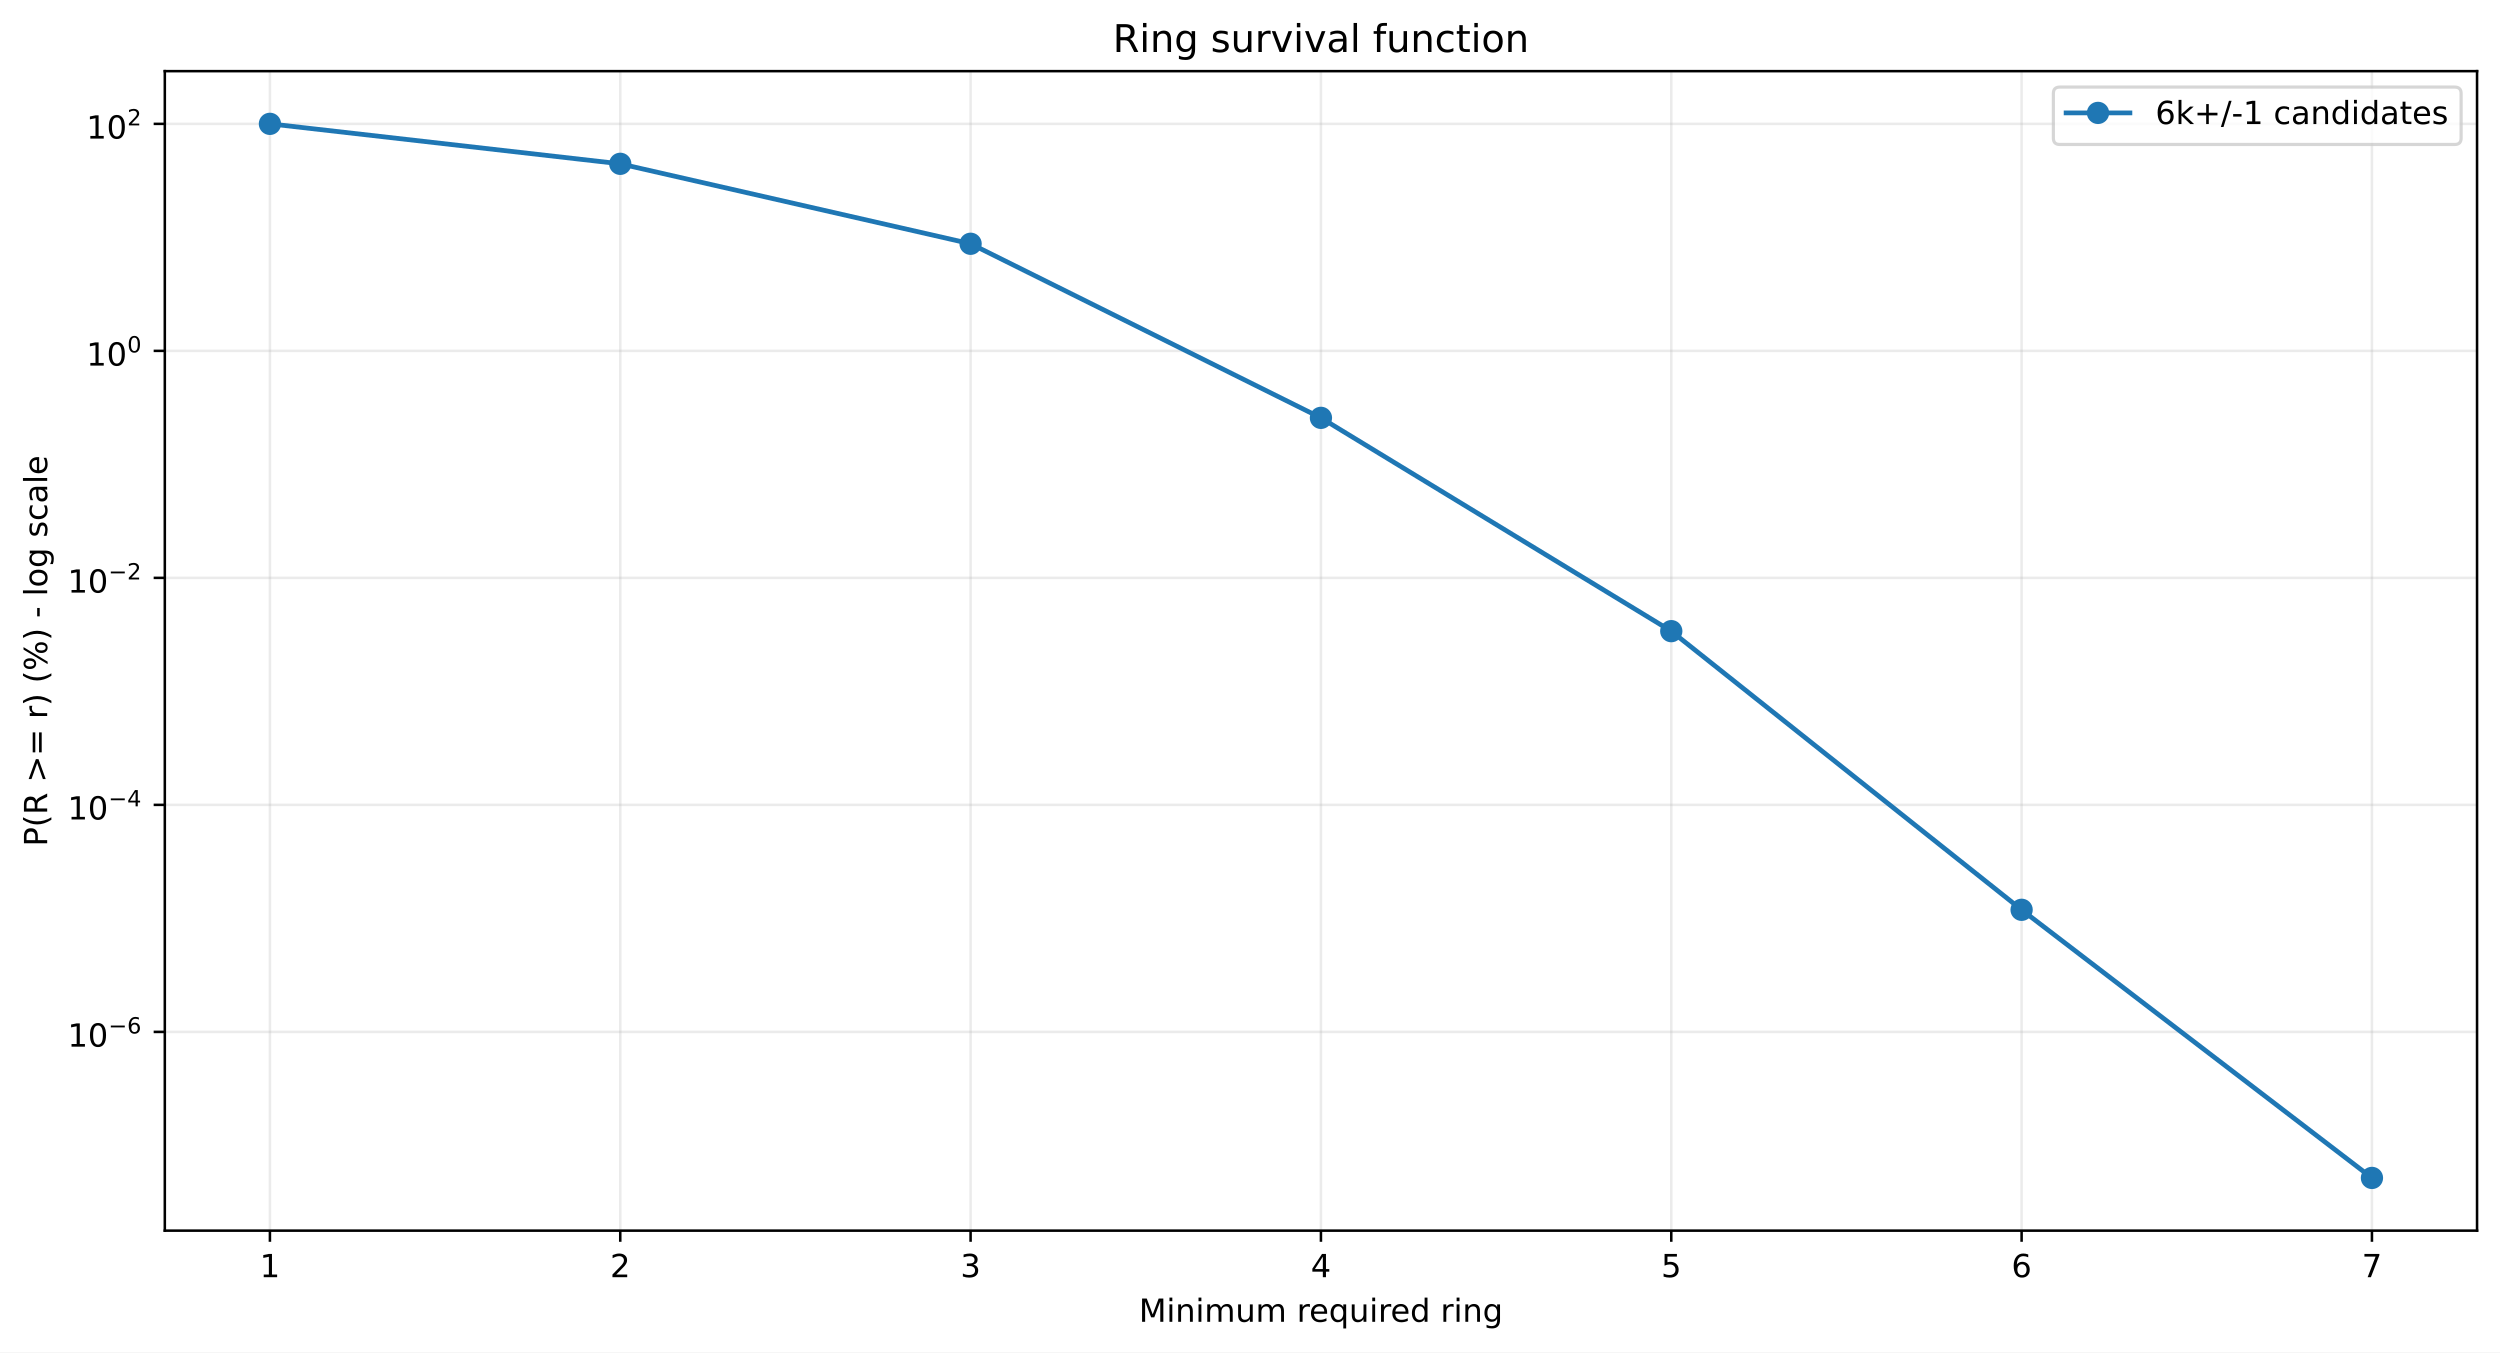
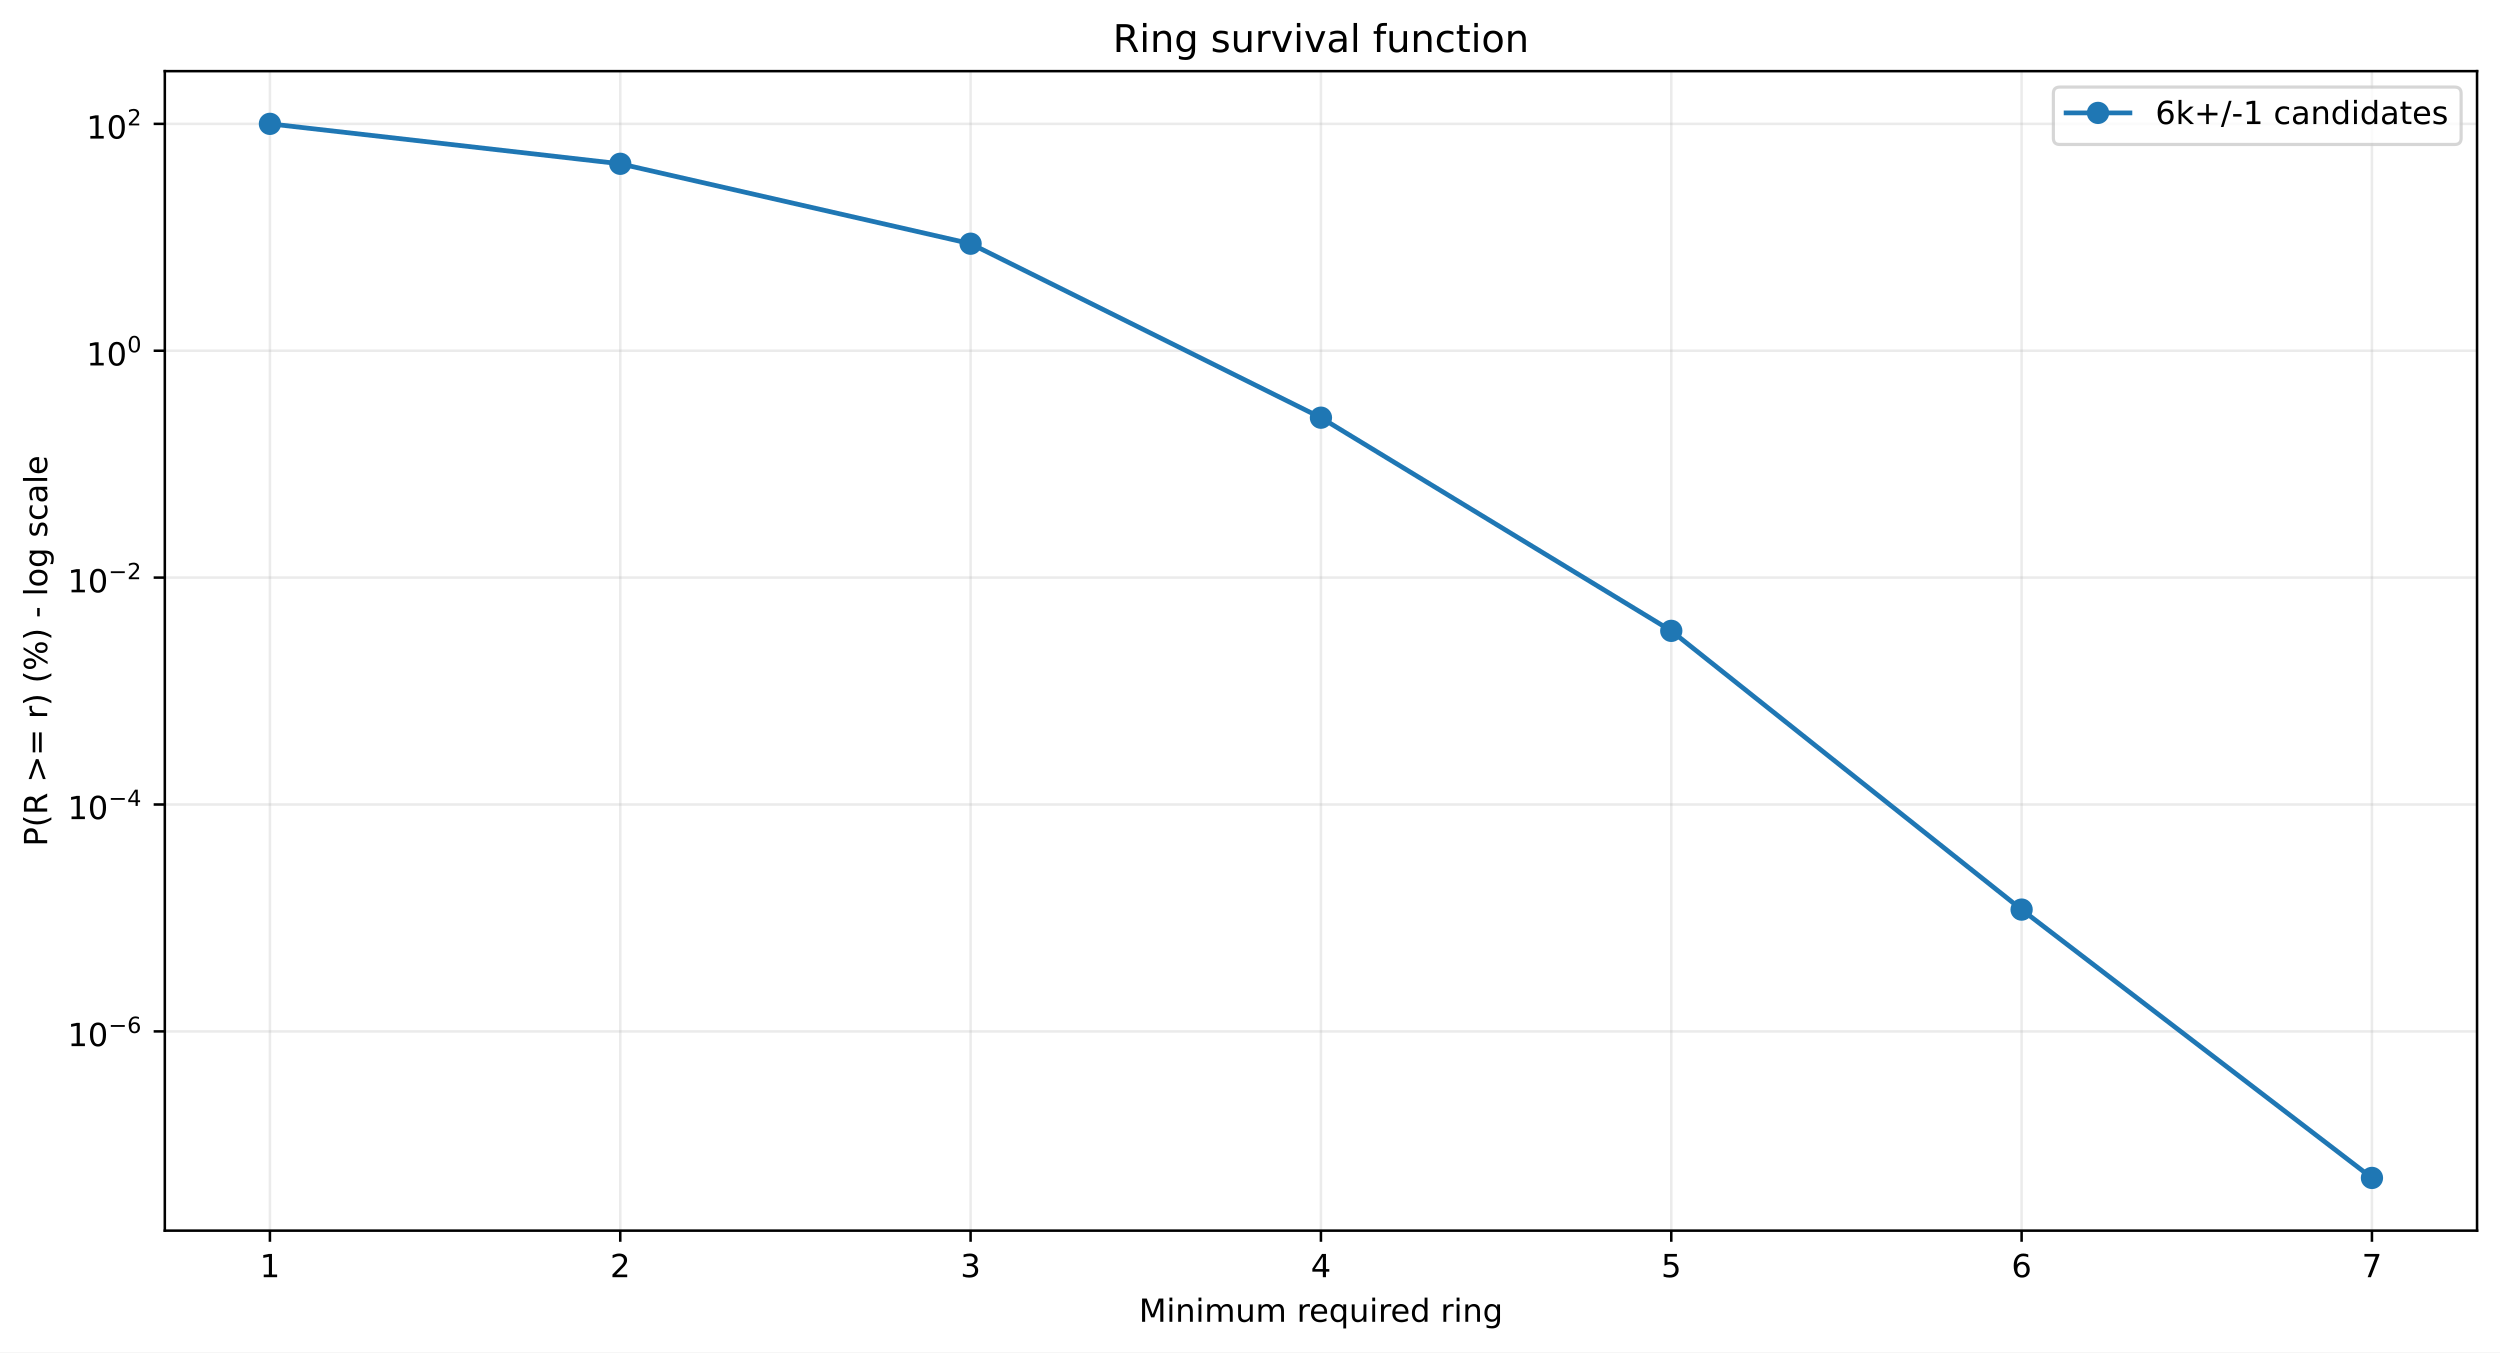
<svg xmlns="http://www.w3.org/2000/svg" xmlns:xlink="http://www.w3.org/1999/xlink" width="784.218pt" height="424.237pt" viewBox="0 0 784.218 424.237" version="1.1">
  <defs>
    <style type="text/css">*{stroke-linejoin: round; stroke-linecap: butt}</style>
  </defs>
  <g id="figure_1">
    <g id="patch_1">
      <path d="M 0 424.237  L 784.218 424.237  L 784.218 0  L 0 0  z " style="fill: #ffffff" />
    </g>
    <g id="axes_1">
      <g id="patch_2">
        <path d="M 51.701 386.036  L 777.018 386.036  L 777.018 22.318  L 51.701 22.318  z " style="fill: #ffffff" />
      </g>
      <g id="matplotlib.axis_1">
        <g id="xtick_1">
          <g id="line2d_1">
-             <path d="M 84.67 386.036  L 84.67 22.318  " clip-path="url(#pa6b43a6f61)" style="fill: none; stroke: #b0b0b0; stroke-opacity: 0.25; stroke-width: 0.8; stroke-linecap: square" />
+             <path d="M 84.67 386.036  L 84.67 22.318  " clip-path="url(#paccf095c2d)" style="fill: none; stroke: #b0b0b0; stroke-opacity: 0.25; stroke-width: 0.8; stroke-linecap: square" />
          </g>
          <g id="line2d_2">
            <defs>
-               <path id="mc4dcade155" d="M 0 0  L 0 3.5  " style="stroke: #000000; stroke-width: 0.8" />
+               <path id="m43e2a019ef" d="M 0 0  L 0 3.5  " style="stroke: #000000; stroke-width: 0.8" />
            </defs>
            <g>
-               <use xlink:href="#mc4dcade155" x="84.67" y="386.036" style="stroke: #000000; stroke-width: 0.8" />
+               <use xlink:href="#m43e2a019ef" x="84.67" y="386.036" style="stroke: #000000; stroke-width: 0.8" />
            </g>
          </g>
          <g id="text_1">
            <g transform="translate(81.48852 400.6334) scale(0.1 -0.1)">
              <defs>
                <path id="DejaVuSans-14" d="M 794 531  L 1825 531  L 1825 4091  L 703 3866  L 703 4441  L 1819 4666  L 2450 4666  L 2450 531  L 3481 531  L 3481 0  L 794 0  L 794 531  z " transform="scale(0.015625)" />
              </defs>
              <use xlink:href="#DejaVuSans-14" />
            </g>
          </g>
        </g>
        <g id="xtick_2">
          <g id="line2d_3">
-             <path d="M 194.566 386.036  L 194.566 22.318  " clip-path="url(#pa6b43a6f61)" style="fill: none; stroke: #b0b0b0; stroke-opacity: 0.25; stroke-width: 0.8; stroke-linecap: square" />
+             <path d="M 194.566 386.036  L 194.566 22.318  " clip-path="url(#paccf095c2d)" style="fill: none; stroke: #b0b0b0; stroke-opacity: 0.25; stroke-width: 0.8; stroke-linecap: square" />
          </g>
          <g id="line2d_4">
            <g>
-               <use xlink:href="#mc4dcade155" x="194.566" y="386.036" style="stroke: #000000; stroke-width: 0.8" />
+               <use xlink:href="#m43e2a019ef" x="194.566" y="386.036" style="stroke: #000000; stroke-width: 0.8" />
            </g>
          </g>
          <g id="text_2">
            <g transform="translate(191.3851 400.6334) scale(0.1 -0.1)">
              <defs>
                <path id="DejaVuSans-15" d="M 1228 531  L 3431 531  L 3431 0  L 469 0  L 469 531  Q 828 903 1448 1529  Q 2069 2156 2228 2338  Q 2531 2678 2651 2914  Q 2772 3150 2772 3378  Q 2772 3750 2511 3984  Q 2250 4219 1831 4219  Q 1534 4219 1204 4116  Q 875 4013 500 3803  L 500 4441  Q 881 4594 1212 4672  Q 1544 4750 1819 4750  Q 2544 4750 2975 4387  Q 3406 4025 3406 3419  Q 3406 3131 3298 2873  Q 3191 2616 2906 2266  Q 2828 2175 2409 1742  Q 1991 1309 1228 531  z " transform="scale(0.015625)" />
              </defs>
              <use xlink:href="#DejaVuSans-15" />
            </g>
          </g>
        </g>
        <g id="xtick_3">
          <g id="line2d_5">
-             <path d="M 304.463 386.036  L 304.463 22.318  " clip-path="url(#pa6b43a6f61)" style="fill: none; stroke: #b0b0b0; stroke-opacity: 0.25; stroke-width: 0.8; stroke-linecap: square" />
+             <path d="M 304.463 386.036  L 304.463 22.318  " clip-path="url(#paccf095c2d)" style="fill: none; stroke: #b0b0b0; stroke-opacity: 0.25; stroke-width: 0.8; stroke-linecap: square" />
          </g>
          <g id="line2d_6">
            <g>
-               <use xlink:href="#mc4dcade155" x="304.463" y="386.036" style="stroke: #000000; stroke-width: 0.8" />
+               <use xlink:href="#m43e2a019ef" x="304.463" y="386.036" style="stroke: #000000; stroke-width: 0.8" />
            </g>
          </g>
          <g id="text_3">
            <g transform="translate(301.2817 400.6334) scale(0.1 -0.1)">
              <defs>
                <path id="DejaVuSans-16" d="M 2597 2516  Q 3050 2419 3304 2112  Q 3559 1806 3559 1356  Q 3559 666 3084 287  Q 2609 -91 1734 -91  Q 1441 -91 1130 -33  Q 819 25 488 141  L 488 750  Q 750 597 1062 519  Q 1375 441 1716 441  Q 2309 441 2620 675  Q 2931 909 2931 1356  Q 2931 1769 2642 2001  Q 2353 2234 1838 2234  L 1294 2234  L 1294 2753  L 1863 2753  Q 2328 2753 2575 2939  Q 2822 3125 2822 3475  Q 2822 3834 2567 4026  Q 2313 4219 1838 4219  Q 1578 4219 1281 4162  Q 984 4106 628 3988  L 628 4550  Q 988 4650 1302 4700  Q 1616 4750 1894 4750  Q 2613 4750 3031 4423  Q 3450 4097 3450 3541  Q 3450 3153 3228 2886  Q 3006 2619 2597 2516  z " transform="scale(0.015625)" />
              </defs>
              <use xlink:href="#DejaVuSans-16" />
            </g>
          </g>
        </g>
        <g id="xtick_4">
          <g id="line2d_7">
-             <path d="M 414.36 386.036  L 414.36 22.318  " clip-path="url(#pa6b43a6f61)" style="fill: none; stroke: #b0b0b0; stroke-opacity: 0.25; stroke-width: 0.8; stroke-linecap: square" />
+             <path d="M 414.36 386.036  L 414.36 22.318  " clip-path="url(#paccf095c2d)" style="fill: none; stroke: #b0b0b0; stroke-opacity: 0.25; stroke-width: 0.8; stroke-linecap: square" />
          </g>
          <g id="line2d_8">
            <g>
-               <use xlink:href="#mc4dcade155" x="414.36" y="386.036" style="stroke: #000000; stroke-width: 0.8" />
+               <use xlink:href="#m43e2a019ef" x="414.36" y="386.036" style="stroke: #000000; stroke-width: 0.8" />
            </g>
          </g>
          <g id="text_4">
            <g transform="translate(411.1784 400.6334) scale(0.1 -0.1)">
              <defs>
                <path id="DejaVuSans-17" d="M 2419 4116  L 825 1625  L 2419 1625  L 2419 4116  z M 2253 4666  L 3047 4666  L 3047 1625  L 3713 1625  L 3713 1100  L 3047 1100  L 3047 0  L 2419 0  L 2419 1100  L 313 1100  L 313 1709  L 2253 4666  z " transform="scale(0.015625)" />
              </defs>
              <use xlink:href="#DejaVuSans-17" />
            </g>
          </g>
        </g>
        <g id="xtick_5">
          <g id="line2d_9">
-             <path d="M 524.256 386.036  L 524.256 22.318  " clip-path="url(#pa6b43a6f61)" style="fill: none; stroke: #b0b0b0; stroke-opacity: 0.25; stroke-width: 0.8; stroke-linecap: square" />
+             <path d="M 524.256 386.036  L 524.256 22.318  " clip-path="url(#paccf095c2d)" style="fill: none; stroke: #b0b0b0; stroke-opacity: 0.25; stroke-width: 0.8; stroke-linecap: square" />
          </g>
          <g id="line2d_10">
            <g>
-               <use xlink:href="#mc4dcade155" x="524.256" y="386.036" style="stroke: #000000; stroke-width: 0.8" />
+               <use xlink:href="#m43e2a019ef" x="524.256" y="386.036" style="stroke: #000000; stroke-width: 0.8" />
            </g>
          </g>
          <g id="text_5">
            <g transform="translate(521.075 400.6334) scale(0.1 -0.1)">
              <defs>
                <path id="DejaVuSans-18" d="M 691 4666  L 3169 4666  L 3169 4134  L 1269 4134  L 1269 2991  Q 1406 3038 1543 3061  Q 1681 3084 1819 3084  Q 2600 3084 3056 2656  Q 3513 2228 3513 1497  Q 3513 744 3044 326  Q 2575 -91 1722 -91  Q 1428 -91 1123 -41  Q 819 9 494 109  L 494 744  Q 775 591 1075 516  Q 1375 441 1709 441  Q 2250 441 2565 725  Q 2881 1009 2881 1497  Q 2881 1984 2565 2268  Q 2250 2553 1709 2553  Q 1456 2553 1204 2497  Q 953 2441 691 2322  L 691 4666  z " transform="scale(0.015625)" />
              </defs>
              <use xlink:href="#DejaVuSans-18" />
            </g>
          </g>
        </g>
        <g id="xtick_6">
          <g id="line2d_11">
-             <path d="M 634.153 386.036  L 634.153 22.318  " clip-path="url(#pa6b43a6f61)" style="fill: none; stroke: #b0b0b0; stroke-opacity: 0.25; stroke-width: 0.8; stroke-linecap: square" />
+             <path d="M 634.153 386.036  L 634.153 22.318  " clip-path="url(#paccf095c2d)" style="fill: none; stroke: #b0b0b0; stroke-opacity: 0.25; stroke-width: 0.8; stroke-linecap: square" />
          </g>
          <g id="line2d_12">
            <g>
-               <use xlink:href="#mc4dcade155" x="634.153" y="386.036" style="stroke: #000000; stroke-width: 0.8" />
+               <use xlink:href="#m43e2a019ef" x="634.153" y="386.036" style="stroke: #000000; stroke-width: 0.8" />
            </g>
          </g>
          <g id="text_6">
            <g transform="translate(630.9716 400.6334) scale(0.1 -0.1)">
              <defs>
                <path id="DejaVuSans-19" d="M 2113 2584  Q 1688 2584 1439 2293  Q 1191 2003 1191 1497  Q 1191 994 1439 701  Q 1688 409 2113 409  Q 2538 409 2786 701  Q 3034 994 3034 1497  Q 3034 2003 2786 2293  Q 2538 2584 2113 2584  z M 3366 4563  L 3366 3988  Q 3128 4100 2886 4159  Q 2644 4219 2406 4219  Q 1781 4219 1451 3797  Q 1122 3375 1075 2522  Q 1259 2794 1537 2939  Q 1816 3084 2150 3084  Q 2853 3084 3261 2657  Q 3669 2231 3669 1497  Q 3669 778 3244 343  Q 2819 -91 2113 -91  Q 1303 -91 875 529  Q 447 1150 447 2328  Q 447 3434 972 4092  Q 1497 4750 2381 4750  Q 2619 4750 2861 4703  Q 3103 4656 3366 4563  z " transform="scale(0.015625)" />
              </defs>
              <use xlink:href="#DejaVuSans-19" />
            </g>
          </g>
        </g>
        <g id="xtick_7">
          <g id="line2d_13">
-             <path d="M 744.049 386.036  L 744.049 22.318  " clip-path="url(#pa6b43a6f61)" style="fill: none; stroke: #b0b0b0; stroke-opacity: 0.25; stroke-width: 0.8; stroke-linecap: square" />
+             <path d="M 744.049 386.036  L 744.049 22.318  " clip-path="url(#paccf095c2d)" style="fill: none; stroke: #b0b0b0; stroke-opacity: 0.25; stroke-width: 0.8; stroke-linecap: square" />
          </g>
          <g id="line2d_14">
            <g>
-               <use xlink:href="#mc4dcade155" x="744.049" y="386.036" style="stroke: #000000; stroke-width: 0.8" />
+               <use xlink:href="#m43e2a019ef" x="744.049" y="386.036" style="stroke: #000000; stroke-width: 0.8" />
            </g>
          </g>
          <g id="text_7">
            <g transform="translate(740.8682 400.6334) scale(0.1 -0.1)">
              <defs>
                <path id="DejaVuSans-1a" d="M 525 4666  L 3525 4666  L 3525 4397  L 1831 0  L 1172 0  L 2766 4134  L 525 4134  L 525 4666  z " transform="scale(0.015625)" />
              </defs>
              <use xlink:href="#DejaVuSans-1a" />
            </g>
          </g>
        </g>
        <g id="text_8">
          <g transform="translate(357.2737 414.6342) scale(0.1 -0.1)">
            <defs>
              <path id="DejaVuSans-30" d="M 628 4666  L 1569 4666  L 2759 1491  L 3956 4666  L 4897 4666  L 4897 0  L 4281 0  L 4281 4097  L 3078 897  L 2444 897  L 1241 4097  L 1241 0  L 628 0  L 628 4666  z " transform="scale(0.015625)" />
              <path id="DejaVuSans-4c" d="M 603 3500  L 1178 3500  L 1178 0  L 603 0  L 603 3500  z M 603 4863  L 1178 4863  L 1178 4134  L 603 4134  L 603 4863  z " transform="scale(0.015625)" />
              <path id="DejaVuSans-51" d="M 3513 2113  L 3513 0  L 2938 0  L 2938 2094  Q 2938 2591 2744 2837  Q 2550 3084 2163 3084  Q 1697 3084 1428 2787  Q 1159 2491 1159 1978  L 1159 0  L 581 0  L 581 3500  L 1159 3500  L 1159 2956  Q 1366 3272 1645 3428  Q 1925 3584 2291 3584  Q 2894 3584 3203 3211  Q 3513 2838 3513 2113  z " transform="scale(0.015625)" />
              <path id="DejaVuSans-50" d="M 3328 2828  Q 3544 3216 3844 3400  Q 4144 3584 4550 3584  Q 5097 3584 5394 3201  Q 5691 2819 5691 2113  L 5691 0  L 5113 0  L 5113 2094  Q 5113 2597 4934 2840  Q 4756 3084 4391 3084  Q 3944 3084 3684 2787  Q 3425 2491 3425 1978  L 3425 0  L 2847 0  L 2847 2094  Q 2847 2600 2669 2842  Q 2491 3084 2119 3084  Q 1678 3084 1418 2786  Q 1159 2488 1159 1978  L 1159 0  L 581 0  L 581 3500  L 1159 3500  L 1159 2956  Q 1356 3278 1631 3431  Q 1906 3584 2284 3584  Q 2666 3584 2933 3390  Q 3200 3197 3328 2828  z " transform="scale(0.015625)" />
              <path id="DejaVuSans-58" d="M 544 1381  L 544 3500  L 1119 3500  L 1119 1403  Q 1119 906 1312 657  Q 1506 409 1894 409  Q 2359 409 2629 706  Q 2900 1003 2900 1516  L 2900 3500  L 3475 3500  L 3475 0  L 2900 0  L 2900 538  Q 2691 219 2414 64  Q 2138 -91 1772 -91  Q 1169 -91 856 284  Q 544 659 544 1381  z M 1991 3584  L 1991 3584  z " transform="scale(0.015625)" />
              <path id="DejaVuSans-3" transform="scale(0.015625)" />
              <path id="DejaVuSans-55" d="M 2631 2963  Q 2534 3019 2420 3045  Q 2306 3072 2169 3072  Q 1681 3072 1420 2755  Q 1159 2438 1159 1844  L 1159 0  L 581 0  L 581 3500  L 1159 3500  L 1159 2956  Q 1341 3275 1631 3429  Q 1922 3584 2338 3584  Q 2397 3584 2469 3576  Q 2541 3569 2628 3553  L 2631 2963  z " transform="scale(0.015625)" />
              <path id="DejaVuSans-48" d="M 3597 1894  L 3597 1613  L 953 1613  Q 991 1019 1311 708  Q 1631 397 2203 397  Q 2534 397 2845 478  Q 3156 559 3463 722  L 3463 178  Q 3153 47 2828 -22  Q 2503 -91 2169 -91  Q 1331 -91 842 396  Q 353 884 353 1716  Q 353 2575 817 3079  Q 1281 3584 2069 3584  Q 2775 3584 3186 3129  Q 3597 2675 3597 1894  z M 3022 2063  Q 3016 2534 2758 2815  Q 2500 3097 2075 3097  Q 1594 3097 1305 2825  Q 1016 2553 972 2059  L 3022 2063  z " transform="scale(0.015625)" />
              <path id="DejaVuSans-54" d="M 947 1747  Q 947 1113 1208 752  Q 1469 391 1925 391  Q 2381 391 2643 752  Q 2906 1113 2906 1747  Q 2906 2381 2643 2742  Q 2381 3103 1925 3103  Q 1469 3103 1208 2742  Q 947 2381 947 1747  z M 2906 525  Q 2725 213 2448 61  Q 2172 -91 1784 -91  Q 1150 -91 751 415  Q 353 922 353 1747  Q 353 2572 751 3078  Q 1150 3584 1784 3584  Q 2172 3584 2448 3432  Q 2725 3281 2906 2969  L 2906 3500  L 3481 3500  L 3481 -1331  L 2906 -1331  L 2906 525  z " transform="scale(0.015625)" />
              <path id="DejaVuSans-47" d="M 2906 2969  L 2906 4863  L 3481 4863  L 3481 0  L 2906 0  L 2906 525  Q 2725 213 2448 61  Q 2172 -91 1784 -91  Q 1150 -91 751 415  Q 353 922 353 1747  Q 353 2572 751 3078  Q 1150 3584 1784 3584  Q 2172 3584 2448 3432  Q 2725 3281 2906 2969  z M 947 1747  Q 947 1113 1208 752  Q 1469 391 1925 391  Q 2381 391 2643 752  Q 2906 1113 2906 1747  Q 2906 2381 2643 2742  Q 2381 3103 1925 3103  Q 1469 3103 1208 2742  Q 947 2381 947 1747  z " transform="scale(0.015625)" />
              <path id="DejaVuSans-4a" d="M 2906 1791  Q 2906 2416 2648 2759  Q 2391 3103 1925 3103  Q 1463 3103 1205 2759  Q 947 2416 947 1791  Q 947 1169 1205 825  Q 1463 481 1925 481  Q 2391 481 2648 825  Q 2906 1169 2906 1791  z M 3481 434  Q 3481 -459 3084 -895  Q 2688 -1331 1869 -1331  Q 1566 -1331 1297 -1286  Q 1028 -1241 775 -1147  L 775 -588  Q 1028 -725 1275 -790  Q 1522 -856 1778 -856  Q 2344 -856 2625 -561  Q 2906 -266 2906 331  L 2906 616  Q 2728 306 2450 153  Q 2172 0 1784 0  Q 1141 0 747 490  Q 353 981 353 1791  Q 353 2603 747 3093  Q 1141 3584 1784 3584  Q 2172 3584 2450 3431  Q 2728 3278 2906 2969  L 2906 3500  L 3481 3500  L 3481 434  z " transform="scale(0.015625)" />
            </defs>
            <use xlink:href="#DejaVuSans-30" />
            <use xlink:href="#DejaVuSans-4c" transform="translate(86.28125 0)" />
            <use xlink:href="#DejaVuSans-51" transform="translate(114.0625 0)" />
            <use xlink:href="#DejaVuSans-4c" transform="translate(177.4375 0)" />
            <use xlink:href="#DejaVuSans-50" transform="translate(205.2188 0)" />
            <use xlink:href="#DejaVuSans-58" transform="translate(302.625 0)" />
            <use xlink:href="#DejaVuSans-50" transform="translate(366 0)" />
            <use xlink:href="#DejaVuSans-3" transform="translate(463.4062 0)" />
            <use xlink:href="#DejaVuSans-55" transform="translate(495.1875 0)" />
            <use xlink:href="#DejaVuSans-48" transform="translate(534.0938 0)" />
            <use xlink:href="#DejaVuSans-54" transform="translate(595.625 0)" />
            <use xlink:href="#DejaVuSans-58" transform="translate(659.1094 0)" />
            <use xlink:href="#DejaVuSans-4c" transform="translate(722.4844 0)" />
            <use xlink:href="#DejaVuSans-55" transform="translate(750.2656 0)" />
            <use xlink:href="#DejaVuSans-48" transform="translate(789.1719 0)" />
            <use xlink:href="#DejaVuSans-47" transform="translate(850.7031 0)" />
            <use xlink:href="#DejaVuSans-3" transform="translate(914.1875 0)" />
            <use xlink:href="#DejaVuSans-55" transform="translate(945.9688 0)" />
            <use xlink:href="#DejaVuSans-4c" transform="translate(987.0781 0)" />
            <use xlink:href="#DejaVuSans-51" transform="translate(1014.859 0)" />
            <use xlink:href="#DejaVuSans-4a" transform="translate(1078.234 0)" />
          </g>
        </g>
      </g>
      <g id="matplotlib.axis_2">
        <g id="ytick_1">
          <g id="line2d_15">
-             <path d="M 51.701 323.693  L 777.018 323.693  " clip-path="url(#pa6b43a6f61)" style="fill: none; stroke: #b0b0b0; stroke-opacity: 0.25; stroke-width: 0.8; stroke-linecap: square" />
+             <path d="M 51.701 323.532  L 777.018 323.532  " clip-path="url(#paccf095c2d)" style="fill: none; stroke: #b0b0b0; stroke-opacity: 0.25; stroke-width: 0.8; stroke-linecap: square" />
          </g>
          <g id="line2d_16">
            <defs>
-               <path id="m301fe1c6c3" d="M 0 0  L -3.5 0  " style="stroke: #000000; stroke-width: 0.8" />
+               <path id="mfc58fbf1af" d="M 0 0  L -3.5 0  " style="stroke: #000000; stroke-width: 0.8" />
            </defs>
            <g>
-               <use xlink:href="#m301fe1c6c3" x="51.701" y="323.693" style="stroke: #000000; stroke-width: 0.8" />
+               <use xlink:href="#mfc58fbf1af" x="51.701" y="323.532" style="stroke: #000000; stroke-width: 0.8" />
            </g>
          </g>
          <g id="text_9">
-             <g transform="translate(21.20078 328.3931) scale(0.1 -0.1)">
+             <g transform="translate(21.20078 328.2317) scale(0.1 -0.1)">
              <defs>
                <path id="DejaVuSans-13" d="M 2034 4250  Q 1547 4250 1301 3770  Q 1056 3291 1056 2328  Q 1056 1369 1301 889  Q 1547 409 2034 409  Q 2525 409 2770 889  Q 3016 1369 3016 2328  Q 3016 3291 2770 3770  Q 2525 4250 2034 4250  z M 2034 4750  Q 2819 4750 3233 4129  Q 3647 3509 3647 2328  Q 3647 1150 3233 529  Q 2819 -91 2034 -91  Q 1250 -91 836 529  Q 422 1150 422 2328  Q 422 3509 836 4129  Q 1250 4750 2034 4750  z " transform="scale(0.015625)" />
                <path id="DejaVuSans-c9c" d="M 678 2272  L 4684 2272  L 4684 1741  L 678 1741  L 678 2272  z " transform="scale(0.015625)" />
              </defs>
              <use xlink:href="#DejaVuSans-14" transform="translate(0 0.746875)" />
              <use xlink:href="#DejaVuSans-13" transform="translate(63.62305 0.746875)" />
              <use xlink:href="#DejaVuSans-c9c" transform="translate(128.2031 42.04688) scale(0.7)" />
              <use xlink:href="#DejaVuSans-19" transform="translate(186.8555 42.04688) scale(0.7)" />
            </g>
          </g>
        </g>
        <g id="ytick_2">
          <g id="line2d_17">
-             <path d="M 51.701 252.483  L 777.018 252.483  " clip-path="url(#pa6b43a6f61)" style="fill: none; stroke: #b0b0b0; stroke-opacity: 0.25; stroke-width: 0.8; stroke-linecap: square" />
+             <path d="M 51.701 252.361  L 777.018 252.361  " clip-path="url(#paccf095c2d)" style="fill: none; stroke: #b0b0b0; stroke-opacity: 0.25; stroke-width: 0.8; stroke-linecap: square" />
          </g>
          <g id="line2d_18">
            <g>
-               <use xlink:href="#m301fe1c6c3" x="51.701" y="252.483" style="stroke: #000000; stroke-width: 0.8" />
+               <use xlink:href="#mfc58fbf1af" x="51.701" y="252.361" style="stroke: #000000; stroke-width: 0.8" />
            </g>
          </g>
          <g id="text_10">
-             <g transform="translate(21.20078 257.1325) scale(0.1 -0.1)">
+             <g transform="translate(21.20078 257.0114) scale(0.1 -0.1)">
              <use xlink:href="#DejaVuSans-14" transform="translate(0 0.665625)" />
              <use xlink:href="#DejaVuSans-13" transform="translate(63.62305 0.665625)" />
              <use xlink:href="#DejaVuSans-c9c" transform="translate(128.2031 41.96563) scale(0.7)" />
              <use xlink:href="#DejaVuSans-17" transform="translate(186.8555 41.96563) scale(0.7)" />
            </g>
          </g>
        </g>
        <g id="ytick_3">
          <g id="line2d_19">
-             <path d="M 51.701 181.272  L 777.018 181.272  " clip-path="url(#pa6b43a6f61)" style="fill: none; stroke: #b0b0b0; stroke-opacity: 0.25; stroke-width: 0.8; stroke-linecap: square" />
+             <path d="M 51.701 181.191  L 777.018 181.191  " clip-path="url(#paccf095c2d)" style="fill: none; stroke: #b0b0b0; stroke-opacity: 0.25; stroke-width: 0.8; stroke-linecap: square" />
          </g>
          <g id="line2d_20">
            <g>
-               <use xlink:href="#m301fe1c6c3" x="51.701" y="181.272" style="stroke: #000000; stroke-width: 0.8" />
+               <use xlink:href="#mfc58fbf1af" x="51.701" y="181.191" style="stroke: #000000; stroke-width: 0.8" />
            </g>
          </g>
          <g id="text_11">
-             <g transform="translate(21.20078 185.9719) scale(0.1 -0.1)">
+             <g transform="translate(21.20078 185.8912) scale(0.1 -0.1)">
              <use xlink:href="#DejaVuSans-14" transform="translate(0 0.746875)" />
              <use xlink:href="#DejaVuSans-13" transform="translate(63.62305 0.746875)" />
              <use xlink:href="#DejaVuSans-c9c" transform="translate(128.2031 42.04688) scale(0.7)" />
              <use xlink:href="#DejaVuSans-15" transform="translate(186.8555 42.04688) scale(0.7)" />
            </g>
          </g>
        </g>
        <g id="ytick_4">
          <g id="line2d_21">
-             <path d="M 51.701 110.061  L 777.018 110.061  " clip-path="url(#pa6b43a6f61)" style="fill: none; stroke: #b0b0b0; stroke-opacity: 0.25; stroke-width: 0.8; stroke-linecap: square" />
+             <path d="M 51.701 110.021  L 777.018 110.021  " clip-path="url(#paccf095c2d)" style="fill: none; stroke: #b0b0b0; stroke-opacity: 0.25; stroke-width: 0.8; stroke-linecap: square" />
          </g>
          <g id="line2d_22">
            <g>
-               <use xlink:href="#m301fe1c6c3" x="51.701" y="110.061" style="stroke: #000000; stroke-width: 0.8" />
+               <use xlink:href="#mfc58fbf1af" x="51.701" y="110.021" style="stroke: #000000; stroke-width: 0.8" />
            </g>
          </g>
          <g id="text_12">
-             <g transform="translate(27.10078 114.7613) scale(0.1 -0.1)">
+             <g transform="translate(27.10078 114.721) scale(0.1 -0.1)">
              <use xlink:href="#DejaVuSans-14" transform="translate(0 0.746875)" />
              <use xlink:href="#DejaVuSans-13" transform="translate(63.62305 0.746875)" />
              <use xlink:href="#DejaVuSans-13" transform="translate(128.2031 42.04688) scale(0.7)" />
            </g>
          </g>
        </g>
        <g id="ytick_5">
          <g id="line2d_23">
-             <path d="M 51.701 38.851  L 777.018 38.851  " clip-path="url(#pa6b43a6f61)" style="fill: none; stroke: #b0b0b0; stroke-opacity: 0.25; stroke-width: 0.8; stroke-linecap: square" />
+             <path d="M 51.701 38.851  L 777.018 38.851  " clip-path="url(#paccf095c2d)" style="fill: none; stroke: #b0b0b0; stroke-opacity: 0.25; stroke-width: 0.8; stroke-linecap: square" />
          </g>
          <g id="line2d_24">
            <g>
-               <use xlink:href="#m301fe1c6c3" x="51.701" y="38.851" style="stroke: #000000; stroke-width: 0.8" />
+               <use xlink:href="#mfc58fbf1af" x="51.701" y="38.851" style="stroke: #000000; stroke-width: 0.8" />
            </g>
          </g>
          <g id="text_13">
            <g transform="translate(27.10078 43.55075) scale(0.1 -0.1)">
              <use xlink:href="#DejaVuSans-14" transform="translate(0 0.746875)" />
              <use xlink:href="#DejaVuSans-13" transform="translate(63.62305 0.746875)" />
              <use xlink:href="#DejaVuSans-15" transform="translate(128.2031 42.04688) scale(0.7)" />
            </g>
          </g>
        </g>
        <g id="text_14">
          <g transform="translate(14.79844 265.4996) rotate(-90) scale(0.1 -0.1)">
            <defs>
              <path id="DejaVuSans-33" d="M 1259 4147  L 1259 2394  L 2053 2394  Q 2494 2394 2734 2622  Q 2975 2850 2975 3272  Q 2975 3691 2734 3919  Q 2494 4147 2053 4147  L 1259 4147  z M 628 4666  L 2053 4666  Q 2838 4666 3239 4311  Q 3641 3956 3641 3272  Q 3641 2581 3239 2228  Q 2838 1875 2053 1875  L 1259 1875  L 1259 0  L 628 0  L 628 4666  z " transform="scale(0.015625)" />
              <path id="DejaVuSans-b" d="M 1984 4856  Q 1566 4138 1362 3434  Q 1159 2731 1159 2009  Q 1159 1288 1364 580  Q 1569 -128 1984 -844  L 1484 -844  Q 1016 -109 783 600  Q 550 1309 550 2009  Q 550 2706 781 3412  Q 1013 4119 1484 4856  L 1984 4856  z " transform="scale(0.015625)" />
              <path id="DejaVuSans-35" d="M 2841 2188  Q 3044 2119 3236 1894  Q 3428 1669 3622 1275  L 4263 0  L 3584 0  L 2988 1197  Q 2756 1666 2539 1819  Q 2322 1972 1947 1972  L 1259 1972  L 1259 0  L 628 0  L 628 4666  L 2053 4666  Q 2853 4666 3247 4331  Q 3641 3997 3641 3322  Q 3641 2881 3436 2590  Q 3231 2300 2841 2188  z M 1259 4147  L 1259 2491  L 2053 2491  Q 2509 2491 2742 2702  Q 2975 2913 2975 3322  Q 2975 3731 2742 3939  Q 2509 4147 2053 4147  L 1259 4147  z " transform="scale(0.015625)" />
              <path id="DejaVuSans-21" d="M 678 3150  L 678 3719  L 4684 2266  L 4684 1747  L 678 294  L 678 863  L 3897 2003  L 678 3150  z " transform="scale(0.015625)" />
              <path id="DejaVuSans-20" d="M 678 2906  L 4684 2906  L 4684 2381  L 678 2381  L 678 2906  z M 678 1631  L 4684 1631  L 4684 1100  L 678 1100  L 678 1631  z " transform="scale(0.015625)" />
              <path id="DejaVuSans-c" d="M 513 4856  L 1013 4856  Q 1481 4119 1714 3412  Q 1947 2706 1947 2009  Q 1947 1309 1714 600  Q 1481 -109 1013 -844  L 513 -844  Q 928 -128 1133 580  Q 1338 1288 1338 2009  Q 1338 2731 1133 3434  Q 928 4138 513 4856  z " transform="scale(0.015625)" />
              <path id="DejaVuSans-8" d="M 4653 2053  Q 4381 2053 4226 1822  Q 4072 1591 4072 1178  Q 4072 772 4226 539  Q 4381 306 4653 306  Q 4919 306 5073 539  Q 5228 772 5228 1178  Q 5228 1588 5073 1820  Q 4919 2053 4653 2053  z M 4653 2450  Q 5147 2450 5437 2106  Q 5728 1763 5728 1178  Q 5728 594 5436 251  Q 5144 -91 4653 -91  Q 4153 -91 3862 251  Q 3572 594 3572 1178  Q 3572 1766 3864 2108  Q 4156 2450 4653 2450  z M 1428 4353  Q 1159 4353 1004 4120  Q 850 3888 850 3481  Q 850 3069 1003 2837  Q 1156 2606 1428 2606  Q 1700 2606 1854 2837  Q 2009 3069 2009 3481  Q 2009 3884 1853 4118  Q 1697 4353 1428 4353  z M 4250 4750  L 4750 4750  L 1831 -91  L 1331 -91  L 4250 4750  z M 1428 4750  Q 1922 4750 2215 4408  Q 2509 4066 2509 3481  Q 2509 2891 2217 2550  Q 1925 2209 1428 2209  Q 931 2209 642 2551  Q 353 2894 353 3481  Q 353 4063 643 4406  Q 934 4750 1428 4750  z " transform="scale(0.015625)" />
              <path id="DejaVuSans-10" d="M 313 2009  L 1997 2009  L 1997 1497  L 313 1497  L 313 2009  z " transform="scale(0.015625)" />
              <path id="DejaVuSans-4f" d="M 603 4863  L 1178 4863  L 1178 0  L 603 0  L 603 4863  z " transform="scale(0.015625)" />
              <path id="DejaVuSans-52" d="M 1959 3097  Q 1497 3097 1228 2736  Q 959 2375 959 1747  Q 959 1119 1226 758  Q 1494 397 1959 397  Q 2419 397 2687 759  Q 2956 1122 2956 1747  Q 2956 2369 2687 2733  Q 2419 3097 1959 3097  z M 1959 3584  Q 2709 3584 3137 3096  Q 3566 2609 3566 1747  Q 3566 888 3137 398  Q 2709 -91 1959 -91  Q 1206 -91 779 398  Q 353 888 353 1747  Q 353 2609 779 3096  Q 1206 3584 1959 3584  z " transform="scale(0.015625)" />
              <path id="DejaVuSans-56" d="M 2834 3397  L 2834 2853  Q 2591 2978 2328 3040  Q 2066 3103 1784 3103  Q 1356 3103 1142 2972  Q 928 2841 928 2578  Q 928 2378 1081 2264  Q 1234 2150 1697 2047  L 1894 2003  Q 2506 1872 2764 1633  Q 3022 1394 3022 966  Q 3022 478 2636 193  Q 2250 -91 1575 -91  Q 1294 -91 989 -36  Q 684 19 347 128  L 347 722  Q 666 556 975 473  Q 1284 391 1588 391  Q 1994 391 2212 530  Q 2431 669 2431 922  Q 2431 1156 2273 1281  Q 2116 1406 1581 1522  L 1381 1569  Q 847 1681 609 1914  Q 372 2147 372 2553  Q 372 3047 722 3315  Q 1072 3584 1716 3584  Q 2034 3584 2315 3537  Q 2597 3491 2834 3397  z " transform="scale(0.015625)" />
              <path id="DejaVuSans-46" d="M 3122 3366  L 3122 2828  Q 2878 2963 2633 3030  Q 2388 3097 2138 3097  Q 1578 3097 1268 2742  Q 959 2388 959 1747  Q 959 1106 1268 751  Q 1578 397 2138 397  Q 2388 397 2633 464  Q 2878 531 3122 666  L 3122 134  Q 2881 22 2623 -34  Q 2366 -91 2075 -91  Q 1284 -91 818 406  Q 353 903 353 1747  Q 353 2603 823 3093  Q 1294 3584 2113 3584  Q 2378 3584 2631 3529  Q 2884 3475 3122 3366  z " transform="scale(0.015625)" />
              <path id="DejaVuSans-44" d="M 2194 1759  Q 1497 1759 1228 1600  Q 959 1441 959 1056  Q 959 750 1161 570  Q 1363 391 1709 391  Q 2188 391 2477 730  Q 2766 1069 2766 1631  L 2766 1759  L 2194 1759  z M 3341 1997  L 3341 0  L 2766 0  L 2766 531  Q 2569 213 2275 61  Q 1981 -91 1556 -91  Q 1019 -91 701 211  Q 384 513 384 1019  Q 384 1609 779 1909  Q 1175 2209 1959 2209  L 2766 2209  L 2766 2266  Q 2766 2663 2505 2880  Q 2244 3097 1772 3097  Q 1472 3097 1187 3025  Q 903 2953 641 2809  L 641 3341  Q 956 3463 1253 3523  Q 1550 3584 1831 3584  Q 2591 3584 2966 3190  Q 3341 2797 3341 1997  z " transform="scale(0.015625)" />
            </defs>
            <use xlink:href="#DejaVuSans-33" />
            <use xlink:href="#DejaVuSans-b" transform="translate(60.29688 0)" />
            <use xlink:href="#DejaVuSans-35" transform="translate(99.3125 0)" />
            <use xlink:href="#DejaVuSans-3" transform="translate(168.7969 0)" />
            <use xlink:href="#DejaVuSans-21" transform="translate(200.5781 0)" />
            <use xlink:href="#DejaVuSans-20" transform="translate(284.375 0)" />
            <use xlink:href="#DejaVuSans-3" transform="translate(368.1719 0)" />
            <use xlink:href="#DejaVuSans-55" transform="translate(399.9531 0)" />
            <use xlink:href="#DejaVuSans-c" transform="translate(441.0625 0)" />
            <use xlink:href="#DejaVuSans-3" transform="translate(480.0781 0)" />
            <use xlink:href="#DejaVuSans-b" transform="translate(511.8594 0)" />
            <use xlink:href="#DejaVuSans-8" transform="translate(550.875 0)" />
            <use xlink:href="#DejaVuSans-c" transform="translate(645.8906 0)" />
            <use xlink:href="#DejaVuSans-3" transform="translate(684.9062 0)" />
            <use xlink:href="#DejaVuSans-10" transform="translate(716.6875 0)" />
            <use xlink:href="#DejaVuSans-3" transform="translate(752.7656 0)" />
            <use xlink:href="#DejaVuSans-4f" transform="translate(784.5469 0)" />
            <use xlink:href="#DejaVuSans-52" transform="translate(812.3281 0)" />
            <use xlink:href="#DejaVuSans-4a" transform="translate(873.5156 0)" />
            <use xlink:href="#DejaVuSans-3" transform="translate(937 0)" />
            <use xlink:href="#DejaVuSans-56" transform="translate(968.7812 0)" />
            <use xlink:href="#DejaVuSans-46" transform="translate(1020.875 0)" />
            <use xlink:href="#DejaVuSans-44" transform="translate(1075.859 0)" />
            <use xlink:href="#DejaVuSans-4f" transform="translate(1137.141 0)" />
            <use xlink:href="#DejaVuSans-48" transform="translate(1164.922 0)" />
          </g>
        </g>
      </g>
      <g id="line2d_25">
-         <path d="M 84.67 38.851  L 194.566 51.39  L 304.463 76.469  L 414.36 131.077  L 524.256 197.985  L 634.153 285.394  L 744.049 369.503  " clip-path="url(#pa6b43a6f61)" style="fill: none; stroke: #1f77b4; stroke-width: 1.5; stroke-linecap: square" />
+         <path d="M 84.67 38.851  L 194.566 51.383  L 304.463 76.448  L 414.36 131.025  L 524.256 197.893  L 634.153 285.327  L 744.049 369.503  " clip-path="url(#paccf095c2d)" style="fill: none; stroke: #1f77b4; stroke-width: 1.5; stroke-linecap: square" />
        <defs>
-           <path id="mf8beea2c4c" d="M 0 3  C 0.796 3 1.559 2.684 2.121 2.121  C 2.684 1.559 3 0.796 3 0  C 3 -0.796 2.684 -1.559 2.121 -2.121  C 1.559 -2.684 0.796 -3 0 -3  C -0.796 -3 -1.559 -2.684 -2.121 -2.121  C -2.684 -1.559 -3 -0.796 -3 0  C -3 0.796 -2.684 1.559 -2.121 2.121  C -1.559 2.684 -0.796 3 0 3  z " style="stroke: #1f77b4" />
+           <path id="mcab557699f" d="M 0 3  C 0.796 3 1.559 2.684 2.121 2.121  C 2.684 1.559 3 0.796 3 0  C 3 -0.796 2.684 -1.559 2.121 -2.121  C 1.559 -2.684 0.796 -3 0 -3  C -0.796 -3 -1.559 -2.684 -2.121 -2.121  C -2.684 -1.559 -3 -0.796 -3 0  C -3 0.796 -2.684 1.559 -2.121 2.121  C -1.559 2.684 -0.796 3 0 3  z " style="stroke: #1f77b4" />
        </defs>
-         <g clip-path="url(#pa6b43a6f61)">
-           <use xlink:href="#mf8beea2c4c" x="84.67" y="38.851" style="fill: #1f77b4; stroke: #1f77b4" />
-           <use xlink:href="#mf8beea2c4c" x="194.566" y="51.39" style="fill: #1f77b4; stroke: #1f77b4" />
-           <use xlink:href="#mf8beea2c4c" x="304.463" y="76.469" style="fill: #1f77b4; stroke: #1f77b4" />
-           <use xlink:href="#mf8beea2c4c" x="414.36" y="131.077" style="fill: #1f77b4; stroke: #1f77b4" />
-           <use xlink:href="#mf8beea2c4c" x="524.256" y="197.985" style="fill: #1f77b4; stroke: #1f77b4" />
-           <use xlink:href="#mf8beea2c4c" x="634.153" y="285.394" style="fill: #1f77b4; stroke: #1f77b4" />
-           <use xlink:href="#mf8beea2c4c" x="744.049" y="369.503" style="fill: #1f77b4; stroke: #1f77b4" />
+         <g clip-path="url(#paccf095c2d)">
+           <use xlink:href="#mcab557699f" x="84.67" y="38.851" style="fill: #1f77b4; stroke: #1f77b4" />
+           <use xlink:href="#mcab557699f" x="194.566" y="51.383" style="fill: #1f77b4; stroke: #1f77b4" />
+           <use xlink:href="#mcab557699f" x="304.463" y="76.448" style="fill: #1f77b4; stroke: #1f77b4" />
+           <use xlink:href="#mcab557699f" x="414.36" y="131.025" style="fill: #1f77b4; stroke: #1f77b4" />
+           <use xlink:href="#mcab557699f" x="524.256" y="197.893" style="fill: #1f77b4; stroke: #1f77b4" />
+           <use xlink:href="#mcab557699f" x="634.153" y="285.327" style="fill: #1f77b4; stroke: #1f77b4" />
+           <use xlink:href="#mcab557699f" x="744.049" y="369.503" style="fill: #1f77b4; stroke: #1f77b4" />
        </g>
      </g>
      <g id="patch_3">
        <path d="M 51.701 386.036  L 51.701 22.318  " style="fill: none; stroke: #000000; stroke-width: 0.8; stroke-linejoin: miter; stroke-linecap: square" />
      </g>
      <g id="patch_4">
        <path d="M 777.018 386.036  L 777.018 22.318  " style="fill: none; stroke: #000000; stroke-width: 0.8; stroke-linejoin: miter; stroke-linecap: square" />
      </g>
      <g id="patch_5">
        <path d="M 51.701 386.036  L 777.018 386.036  " style="fill: none; stroke: #000000; stroke-width: 0.8; stroke-linejoin: miter; stroke-linecap: square" />
      </g>
      <g id="patch_6">
        <path d="M 51.701 22.318  L 777.018 22.318  " style="fill: none; stroke: #000000; stroke-width: 0.8; stroke-linejoin: miter; stroke-linecap: square" />
      </g>
      <g id="text_15">
        <g transform="translate(349.0815 16.31812) scale(0.12 -0.12)">
          <defs>
            <path id="DejaVuSans-59" d="M 191 3500  L 800 3500  L 1894 563  L 2988 3500  L 3597 3500  L 2284 0  L 1503 0  L 191 3500  z " transform="scale(0.015625)" />
            <path id="DejaVuSans-49" d="M 2375 4863  L 2375 4384  L 1825 4384  Q 1516 4384 1395 4259  Q 1275 4134 1275 3809  L 1275 3500  L 2222 3500  L 2222 3053  L 1275 3053  L 1275 0  L 697 0  L 697 3053  L 147 3053  L 147 3500  L 697 3500  L 697 3744  Q 697 4328 969 4595  Q 1241 4863 1831 4863  L 2375 4863  z " transform="scale(0.015625)" />
            <path id="DejaVuSans-57" d="M 1172 4494  L 1172 3500  L 2356 3500  L 2356 3053  L 1172 3053  L 1172 1153  Q 1172 725 1289 603  Q 1406 481 1766 481  L 2356 481  L 2356 0  L 1766 0  Q 1100 0 847 248  Q 594 497 594 1153  L 594 3053  L 172 3053  L 172 3500  L 594 3500  L 594 4494  L 1172 4494  z " transform="scale(0.015625)" />
          </defs>
          <use xlink:href="#DejaVuSans-35" />
          <use xlink:href="#DejaVuSans-4c" transform="translate(69.48438 0)" />
          <use xlink:href="#DejaVuSans-51" transform="translate(97.26562 0)" />
          <use xlink:href="#DejaVuSans-4a" transform="translate(160.6406 0)" />
          <use xlink:href="#DejaVuSans-3" transform="translate(224.125 0)" />
          <use xlink:href="#DejaVuSans-56" transform="translate(255.9062 0)" />
          <use xlink:href="#DejaVuSans-58" transform="translate(308 0)" />
          <use xlink:href="#DejaVuSans-55" transform="translate(371.375 0)" />
          <use xlink:href="#DejaVuSans-59" transform="translate(412.4844 0)" />
          <use xlink:href="#DejaVuSans-4c" transform="translate(471.6719 0)" />
          <use xlink:href="#DejaVuSans-59" transform="translate(499.4531 0)" />
          <use xlink:href="#DejaVuSans-44" transform="translate(558.6406 0)" />
          <use xlink:href="#DejaVuSans-4f" transform="translate(619.9219 0)" />
          <use xlink:href="#DejaVuSans-3" transform="translate(647.7031 0)" />
          <use xlink:href="#DejaVuSans-49" transform="translate(679.4844 0)" />
          <use xlink:href="#DejaVuSans-58" transform="translate(714.6875 0)" />
          <use xlink:href="#DejaVuSans-51" transform="translate(778.0625 0)" />
          <use xlink:href="#DejaVuSans-46" transform="translate(841.4375 0)" />
          <use xlink:href="#DejaVuSans-57" transform="translate(896.4219 0)" />
          <use xlink:href="#DejaVuSans-4c" transform="translate(935.625 0)" />
          <use xlink:href="#DejaVuSans-52" transform="translate(963.4062 0)" />
          <use xlink:href="#DejaVuSans-51" transform="translate(1024.594 0)" />
        </g>
      </g>
      <g id="legend_1">
        <g id="patch_7">
          <path d="M 646.118 45.319  L 770.018 45.319  Q 772.018 45.319 772.018 43.319  L 772.018 29.318  Q 772.018 27.318 770.018 27.318  L 646.118 27.318  Q 644.118 27.318 644.118 29.318  L 644.118 43.319  Q 644.118 45.319 646.118 45.319  z " style="fill: #ffffff; opacity: 0.8; stroke: #cccccc; stroke-linejoin: miter" />
        </g>
        <g id="line2d_26">
          <path d="M 648.118 35.417  L 658.118 35.417  L 668.118 35.417  " style="fill: none; stroke: #1f77b4; stroke-width: 1.5; stroke-linecap: square" />
          <g>
-             <use xlink:href="#mf8beea2c4c" x="658.118" y="35.417" style="fill: #1f77b4; stroke: #1f77b4" />
+             <use xlink:href="#mcab557699f" x="658.118" y="35.417" style="fill: #1f77b4; stroke: #1f77b4" />
          </g>
        </g>
        <g id="text_16">
          <g transform="translate(676.1184 38.91656) scale(0.1 -0.1)">
            <defs>
              <path id="DejaVuSans-4e" d="M 581 4863  L 1159 4863  L 1159 1991  L 2875 3500  L 3609 3500  L 1753 1863  L 3688 0  L 2938 0  L 1159 1709  L 1159 0  L 581 0  L 581 4863  z " transform="scale(0.015625)" />
              <path id="DejaVuSans-e" d="M 2944 4013  L 2944 2272  L 4684 2272  L 4684 1741  L 2944 1741  L 2944 0  L 2419 0  L 2419 1741  L 678 1741  L 678 2272  L 2419 2272  L 2419 4013  L 2944 4013  z " transform="scale(0.015625)" />
              <path id="DejaVuSans-12" d="M 1625 4666  L 2156 4666  L 531 -594  L 0 -594  L 1625 4666  z " transform="scale(0.015625)" />
            </defs>
            <use xlink:href="#DejaVuSans-19" />
            <use xlink:href="#DejaVuSans-4e" transform="translate(63.625 0)" />
            <use xlink:href="#DejaVuSans-e" transform="translate(121.5312 0)" />
            <use xlink:href="#DejaVuSans-12" transform="translate(205.3281 0)" />
            <use xlink:href="#DejaVuSans-10" transform="translate(239.0156 0)" />
            <use xlink:href="#DejaVuSans-14" transform="translate(275.0938 0)" />
            <use xlink:href="#DejaVuSans-3" transform="translate(338.7188 0)" />
            <use xlink:href="#DejaVuSans-46" transform="translate(370.5 0)" />
            <use xlink:href="#DejaVuSans-44" transform="translate(425.4844 0)" />
            <use xlink:href="#DejaVuSans-51" transform="translate(486.7656 0)" />
            <use xlink:href="#DejaVuSans-47" transform="translate(550.1406 0)" />
            <use xlink:href="#DejaVuSans-4c" transform="translate(613.625 0)" />
            <use xlink:href="#DejaVuSans-47" transform="translate(641.4062 0)" />
            <use xlink:href="#DejaVuSans-44" transform="translate(704.8906 0)" />
            <use xlink:href="#DejaVuSans-57" transform="translate(766.1719 0)" />
            <use xlink:href="#DejaVuSans-48" transform="translate(805.375 0)" />
            <use xlink:href="#DejaVuSans-56" transform="translate(866.9062 0)" />
          </g>
        </g>
      </g>
    </g>
  </g>
  <defs>
-     <clipPath id="pa6b43a6f61">
+     <clipPath id="paccf095c2d">
      <rect x="51.701" y="22.318" width="725.318" height="363.718" />
    </clipPath>
  </defs>
</svg>
